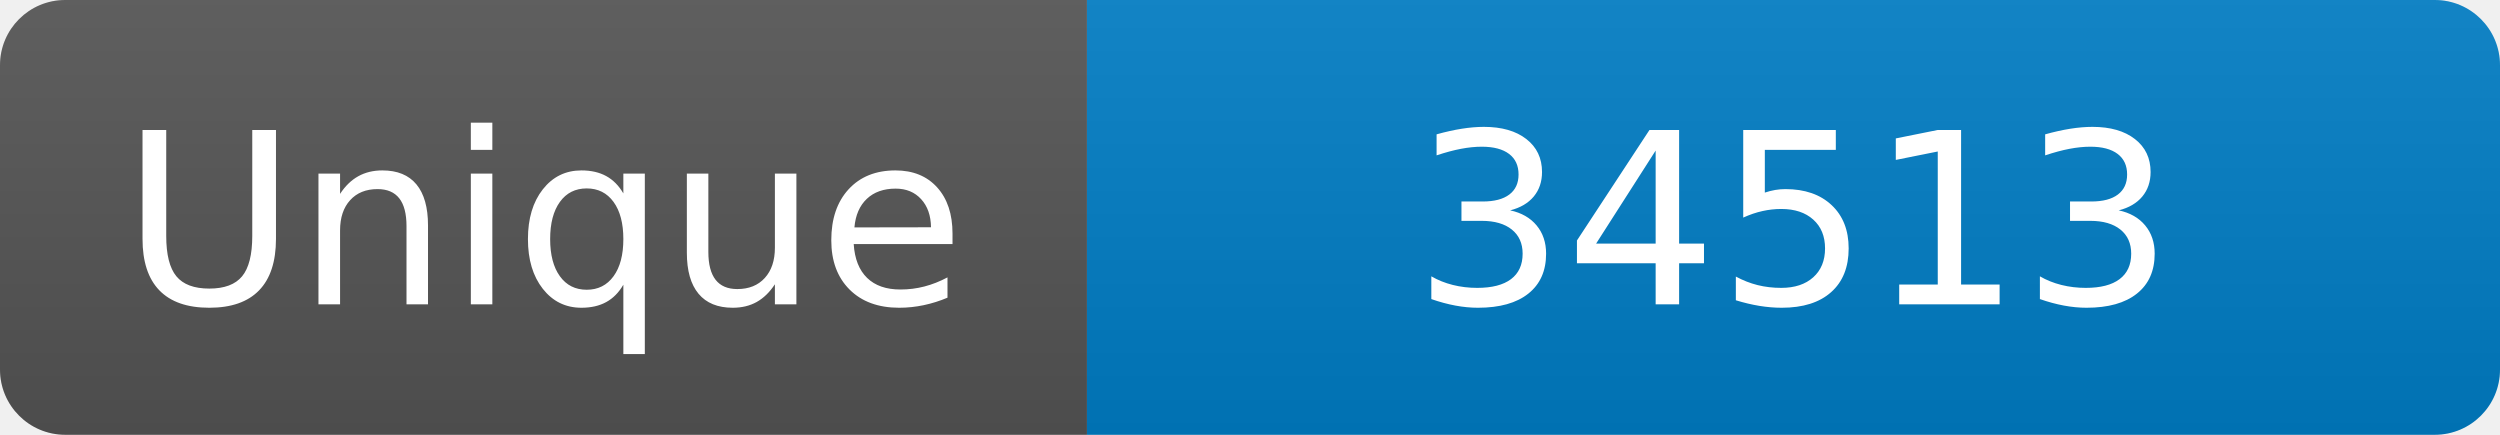
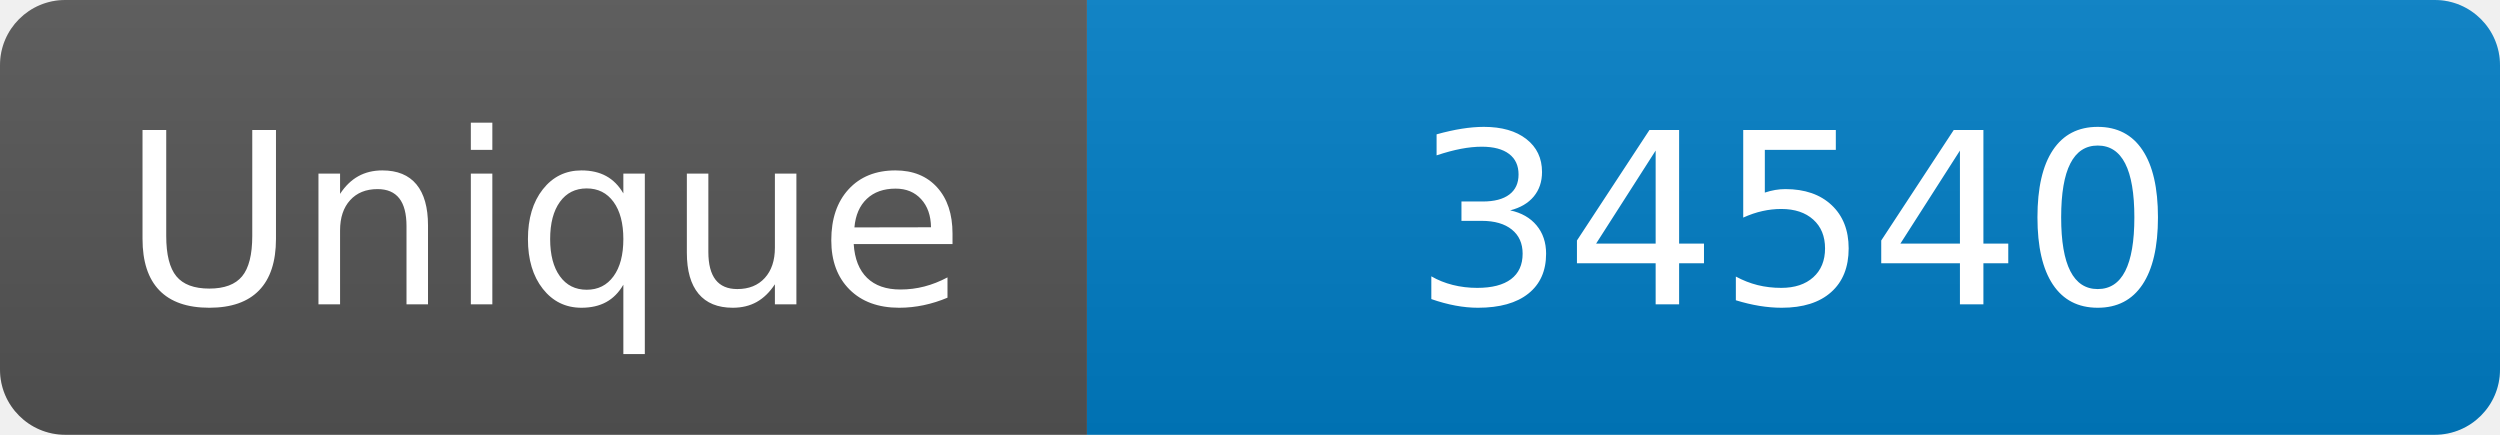
<svg xmlns="http://www.w3.org/2000/svg" width="115" height="20" role="img" aria-label="Maintained?: yes">
  <linearGradient id="s" x2="0" y2="100%">
    <stop offset="0" stop-color="#bbb" stop-opacity=".1" />
    <stop offset="1" stop-opacity=".1" />
  </linearGradient>
  <clipPath id="r">
    <rect width="115" height="20" rx="3" fill="#fff" />
  </clipPath>
  <g clip-path="url(#r)">
    <rect width="50" height="20" fill="#555" />
    <rect x="50" width="160" height="20" fill="#007ec6" />
    <rect width="115" height="20" fill="url(#s)" />
  </g>
  <g fill="#fff" text-anchor="middle" font-family="Verdana,Geneva,DejaVu Sans,sans-serif" font-size="110">
    <text x="250" y="140" transform="scale(.1)" fill="#fff">Unique</text>
-     <text x="825" y="140" transform="scale(.1)" fill="#fff">34513</text>
+     <text x="825" y="140" transform="scale(.1)" fill="#fff">34540</text>
  </g>
</svg>
